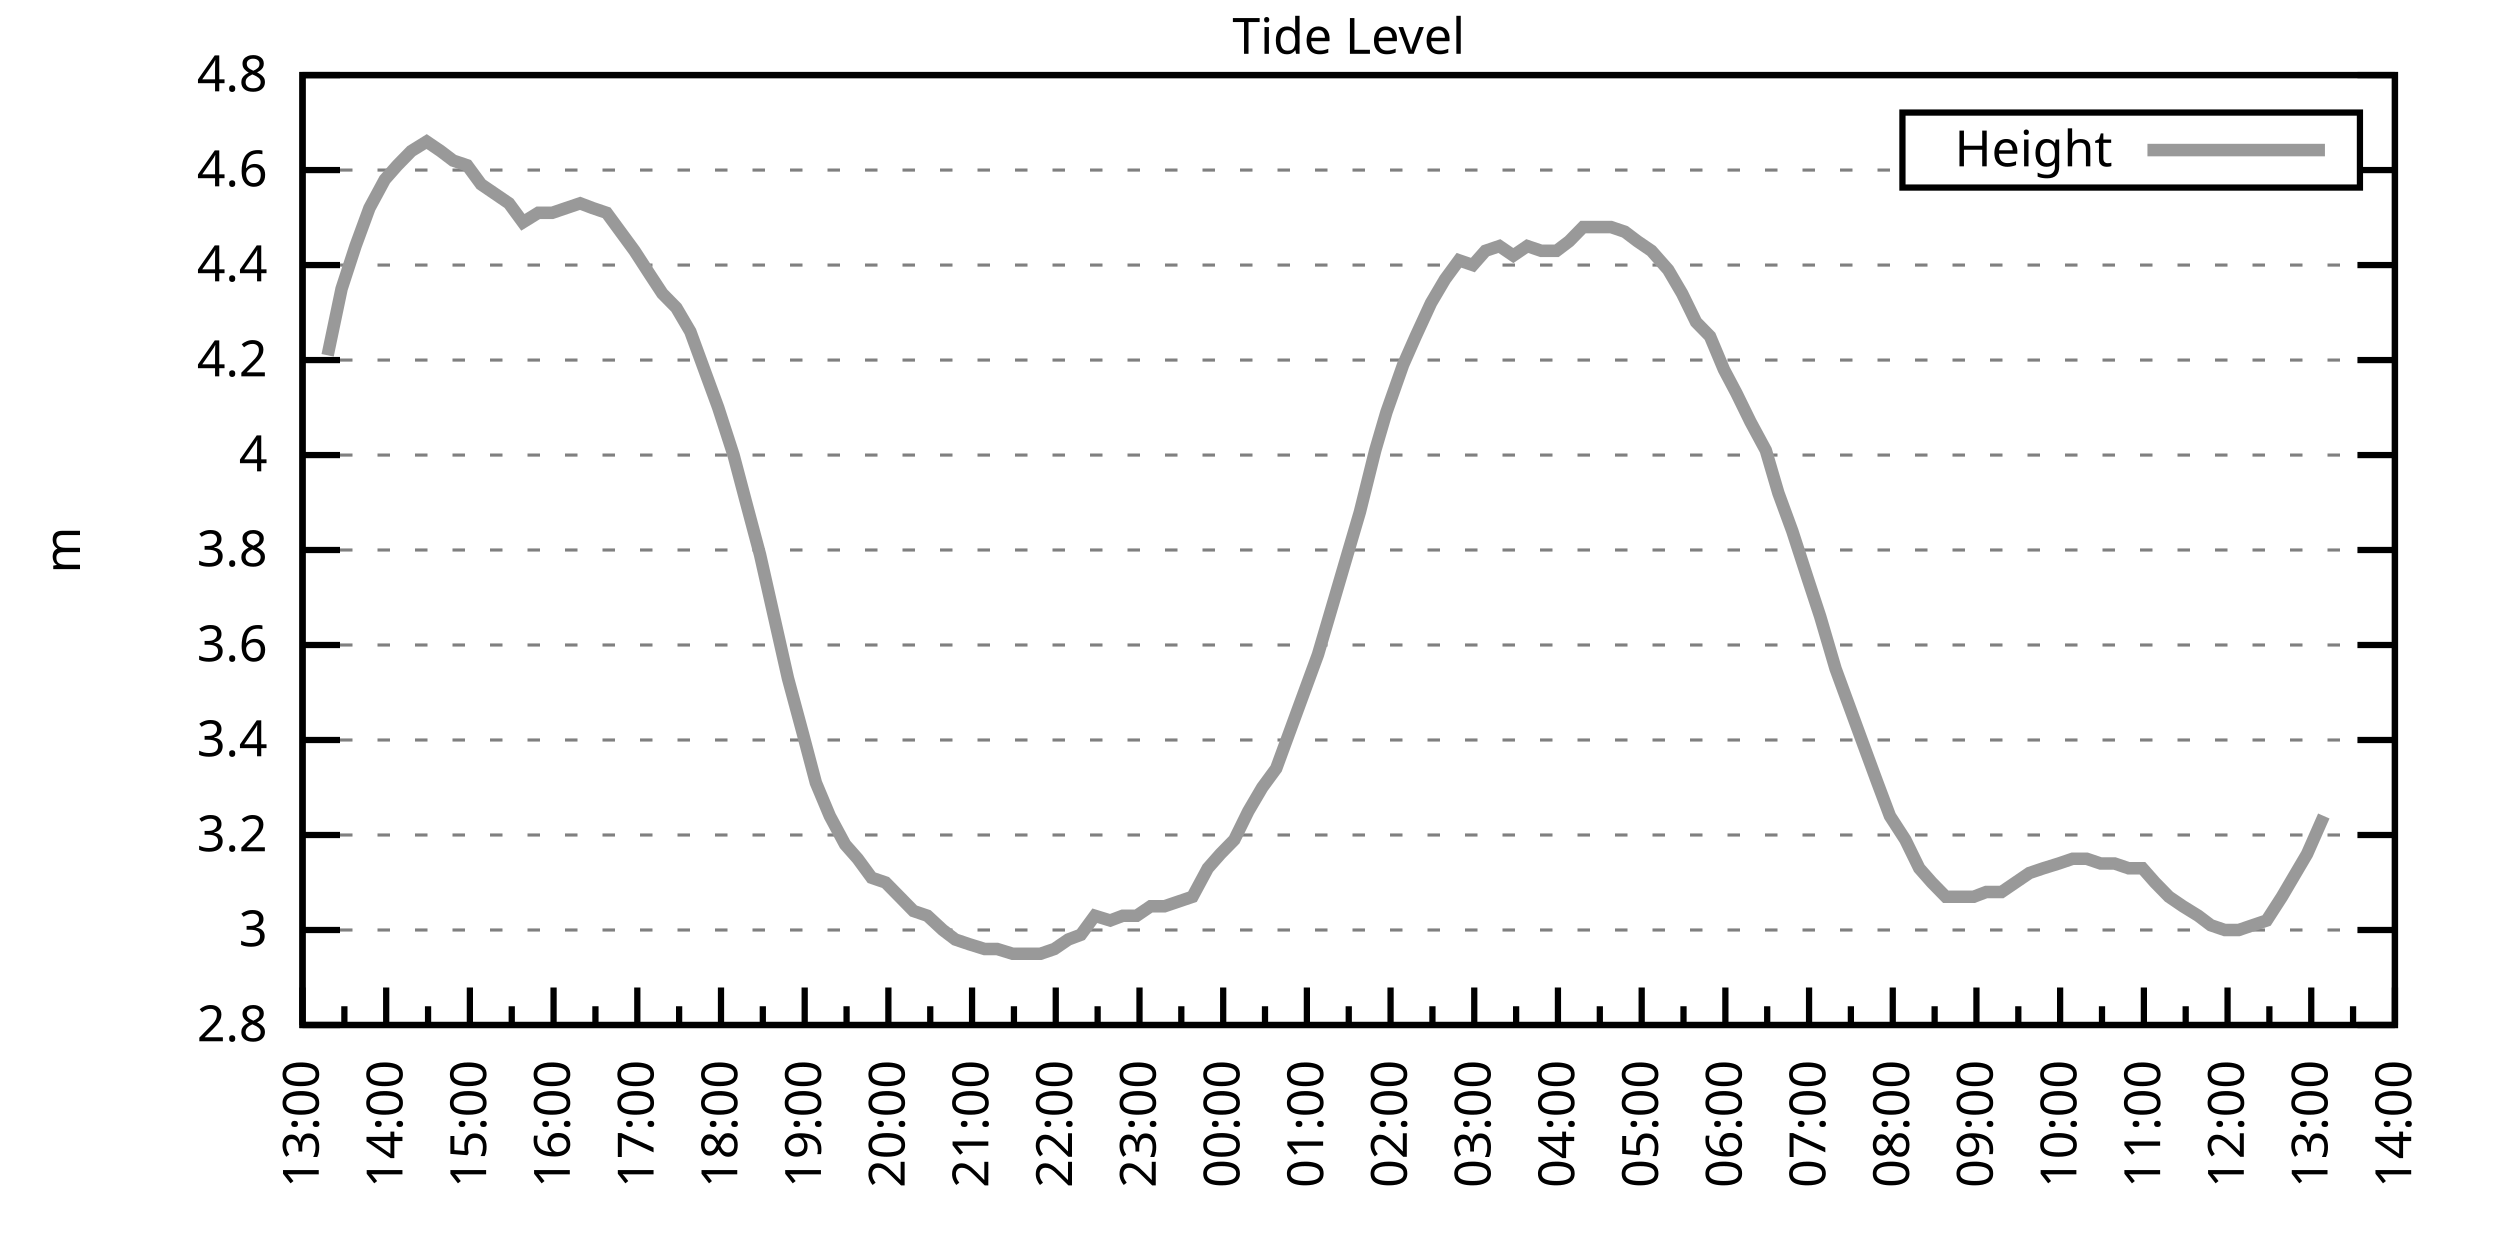
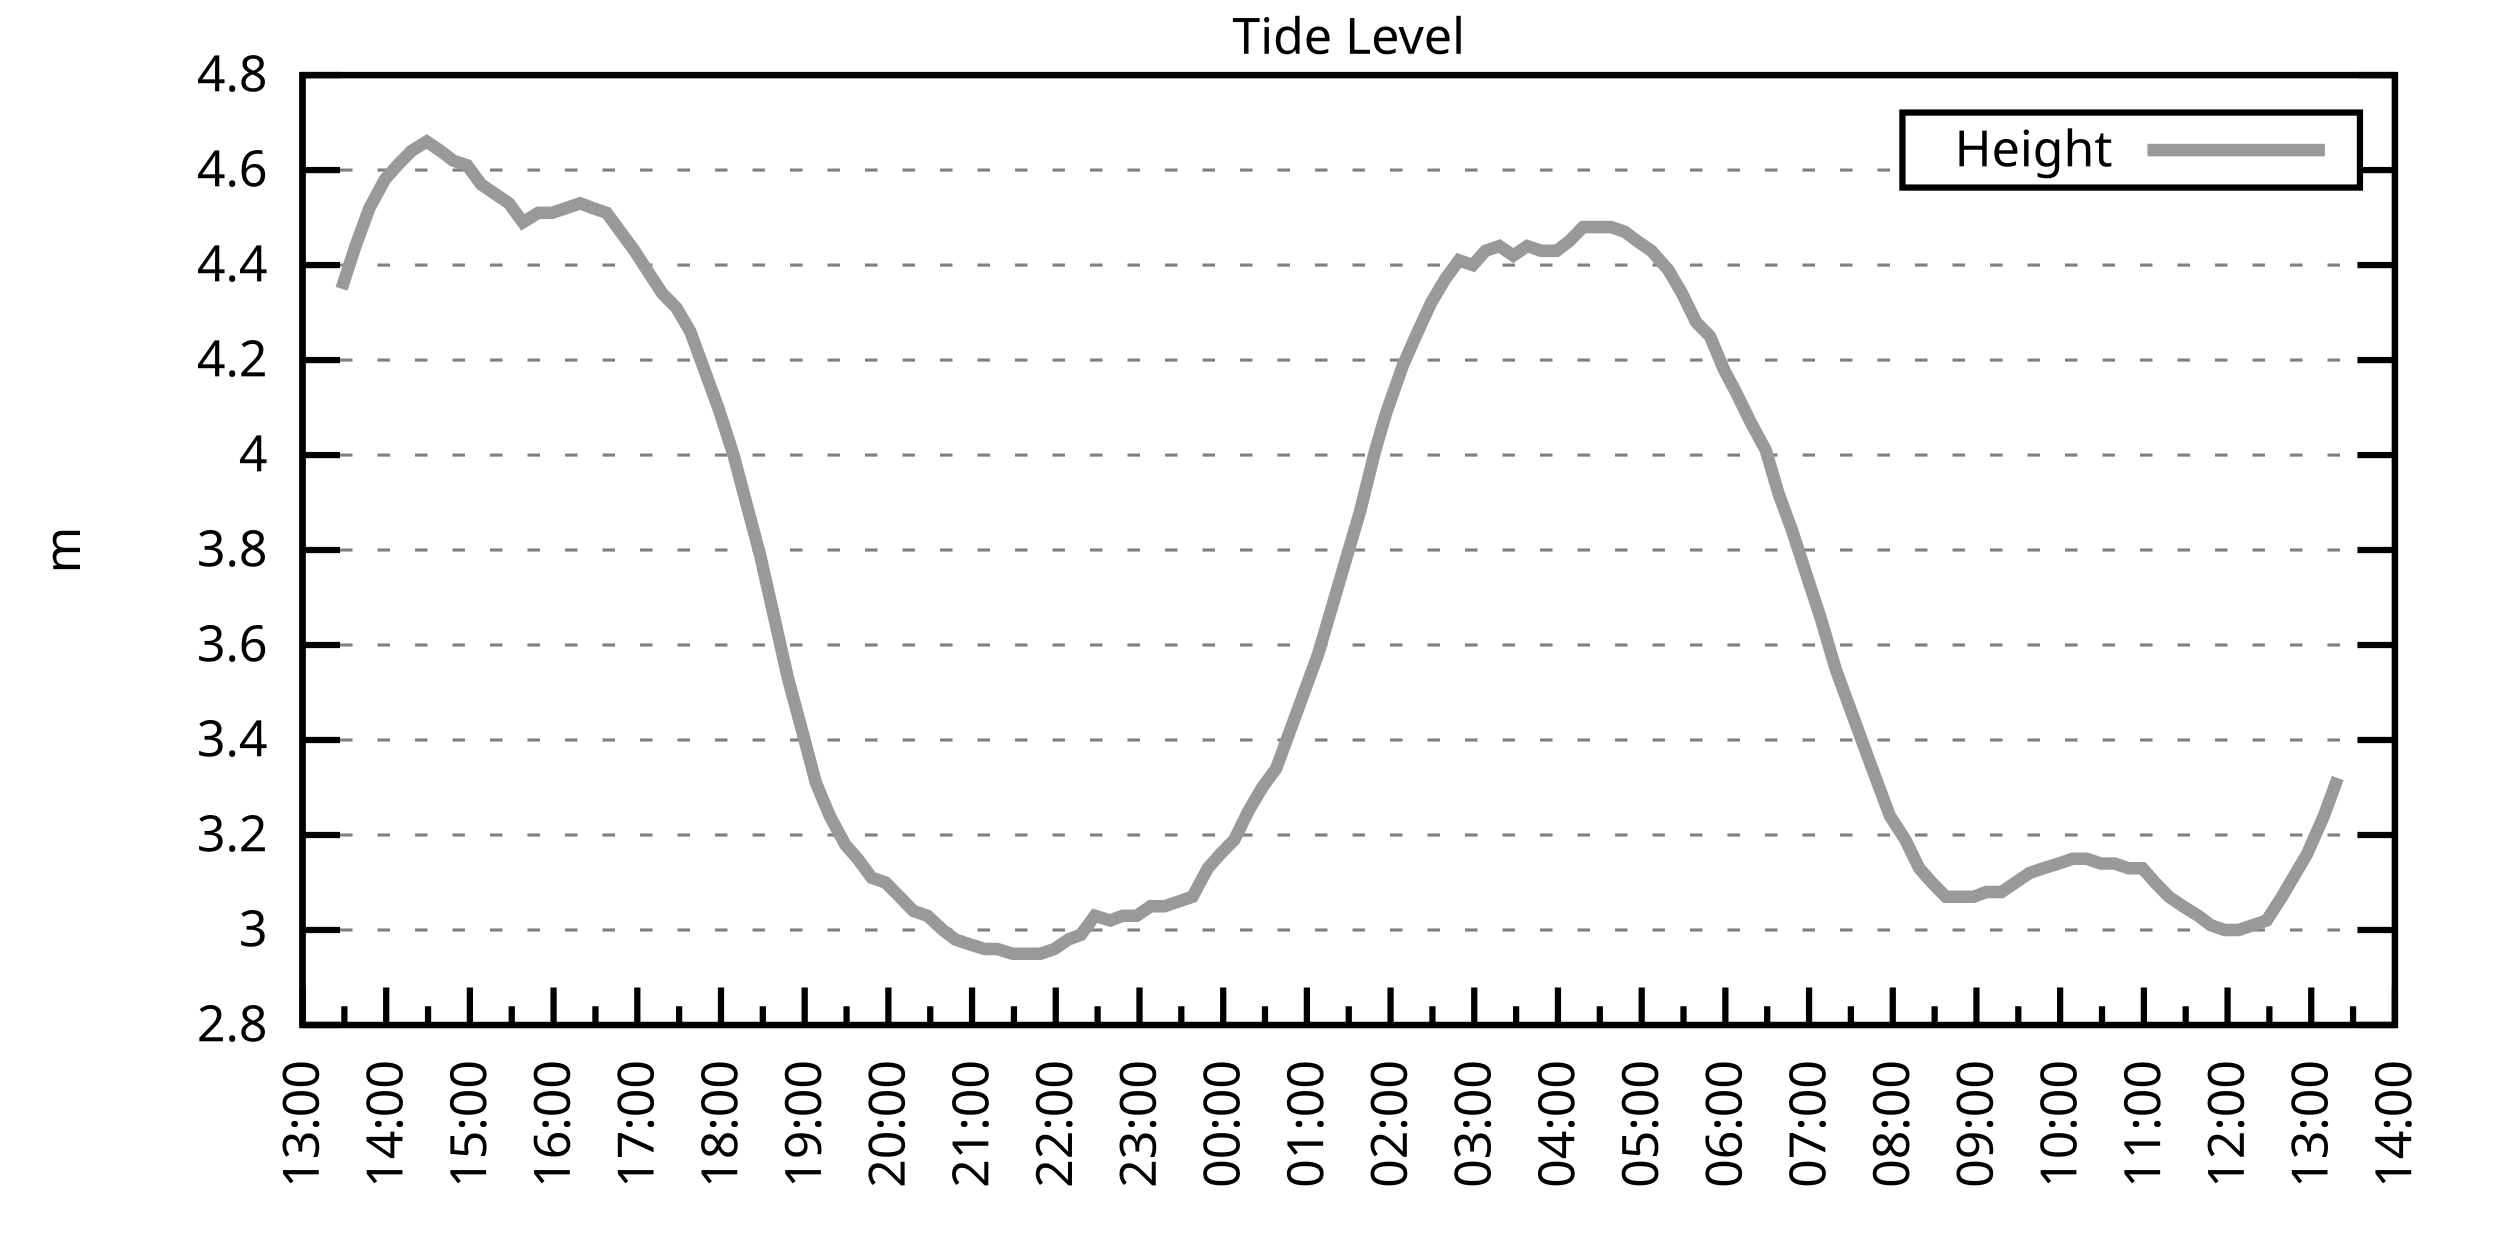
<svg xmlns="http://www.w3.org/2000/svg" xmlns:xlink="http://www.w3.org/1999/xlink" width="400" height="200" viewBox="0 0 400 200">
  <g id="gnuplot_canvas">
    <rect x="0" y="0" width="400" height="200" fill="none" />
    <defs>
      <circle id="gpDot" r="0.5" stroke-width="0.5" stroke="currentColor" />
      <path id="gpPt0" stroke-width="0.333" stroke="currentColor" d="M-1,0 h2 M0,-1 v2" />
      <path id="gpPt1" stroke-width="0.333" stroke="currentColor" d="M-1,-1 L1,1 M1,-1 L-1,1" />
      <path id="gpPt2" stroke-width="0.333" stroke="currentColor" d="M-1,0 L1,0 M0,-1 L0,1 M-1,-1 L1,1 M-1,1 L1,-1" />
      <rect id="gpPt3" stroke-width="0.333" stroke="currentColor" x="-1" y="-1" width="2" height="2" />
      <rect id="gpPt4" stroke-width="0.333" stroke="currentColor" fill="currentColor" x="-1" y="-1" width="2" height="2" />
      <circle id="gpPt5" stroke-width="0.333" stroke="currentColor" cx="0" cy="0" r="1" />
      <use xlink:href="#gpPt5" id="gpPt6" fill="currentColor" stroke="none" />
      <path id="gpPt7" stroke-width="0.333" stroke="currentColor" d="M0,-1.33 L-1.33,0.67 L1.33,0.67 z" />
      <use xlink:href="#gpPt7" id="gpPt8" fill="currentColor" stroke="none" />
      <use xlink:href="#gpPt7" id="gpPt9" stroke="currentColor" transform="rotate(180)" />
      <use xlink:href="#gpPt9" id="gpPt10" fill="currentColor" stroke="none" />
      <use xlink:href="#gpPt3" id="gpPt11" stroke="currentColor" transform="rotate(45)" />
      <use xlink:href="#gpPt11" id="gpPt12" fill="currentColor" stroke="none" />
      <path id="gpPt13" stroke-width="0.333" stroke="currentColor" d="M0,1.330 L1.265,0.411 L0.782,-1.067 L-0.782,-1.076 L-1.265,0.411 z" />
      <use xlink:href="#gpPt13" id="gpPt14" fill="currentColor" stroke="none" />
      <filter id="textbox" filterUnits="objectBoundingBox" x="0" y="0" height="1" width="1">
        <feFlood flood-color="white" flood-opacity="1" result="bgnd" />
        <feComposite in="SourceGraphic" in2="bgnd" operator="atop" />
      </filter>
      <filter id="greybox" filterUnits="objectBoundingBox" x="0" y="0" height="1" width="1">
        <feFlood flood-color="lightgrey" flood-opacity="1" result="grey" />
        <feComposite in="SourceGraphic" in2="grey" operator="atop" />
      </filter>
    </defs>
    <g fill="none" color="white" stroke="currentColor" stroke-width="1.00" stroke-linecap="butt" stroke-linejoin="miter">
</g>
    <g fill="none" color="black" stroke="currentColor" stroke-width="1.00" stroke-linecap="butt" stroke-linejoin="miter">
      <g stroke="none" shape-rendering="crispEdges">
        <polygon fill="rgb(255, 255, 255)" points="48.40,164.00 383.18,164.00 383.18,12.02 48.40,12.02 " />
      </g>
    </g>
    <g fill="none" color="black" stroke="currentColor" stroke-width="1.00" stroke-linecap="butt" stroke-linejoin="miter">
</g>
    <g fill="none" color="black" stroke="black" stroke-width="0.50" stroke-linecap="butt" stroke-linejoin="miter">
</g>
    <g fill="none" color="gray" stroke="currentColor" stroke-width="0.50" stroke-linecap="butt" stroke-linejoin="miter">
      <path stroke="gray" stroke-dasharray="2,4" class="gridline" d="M48.40,164.00 L383.19,164.00  " />
    </g>
    <g fill="none" color="gray" stroke="gray" stroke-width="1.00" stroke-linecap="butt" stroke-linejoin="miter">
</g>
    <g fill="none" color="black" stroke="currentColor" stroke-width="1.00" stroke-linecap="butt" stroke-linejoin="miter">
      <path stroke="black" d="M48.40,164.00 L54.40,164.00 M383.19,164.00 L377.19,164.00  " />
      <g transform="translate(42.80,166.60)" stroke="none" fill="black" font-family="Sans" font-size="8.00" text-anchor="end">
        <text>
          <tspan font-family="Sans"> 2.8</tspan>
        </text>
      </g>
    </g>
    <g fill="none" color="black" stroke="currentColor" stroke-width="1.00" stroke-linecap="butt" stroke-linejoin="miter">
</g>
    <g fill="none" color="black" stroke="black" stroke-width="0.50" stroke-linecap="butt" stroke-linejoin="miter">
</g>
    <g fill="none" color="gray" stroke="currentColor" stroke-width="0.50" stroke-linecap="butt" stroke-linejoin="miter">
      <path stroke="gray" stroke-dasharray="2,4" class="gridline" d="M48.40,148.80 L383.19,148.80  " />
    </g>
    <g fill="none" color="gray" stroke="gray" stroke-width="1.00" stroke-linecap="butt" stroke-linejoin="miter">
</g>
    <g fill="none" color="black" stroke="currentColor" stroke-width="1.00" stroke-linecap="butt" stroke-linejoin="miter">
      <path stroke="black" d="M48.40,148.80 L54.40,148.80 M383.19,148.80 L377.19,148.80  " />
      <g transform="translate(42.80,151.40)" stroke="none" fill="black" font-family="Sans" font-size="8.00" text-anchor="end">
        <text>
          <tspan font-family="Sans"> 3</tspan>
        </text>
      </g>
    </g>
    <g fill="none" color="black" stroke="currentColor" stroke-width="1.00" stroke-linecap="butt" stroke-linejoin="miter">
</g>
    <g fill="none" color="black" stroke="black" stroke-width="0.50" stroke-linecap="butt" stroke-linejoin="miter">
</g>
    <g fill="none" color="gray" stroke="currentColor" stroke-width="0.50" stroke-linecap="butt" stroke-linejoin="miter">
      <path stroke="gray" stroke-dasharray="2,4" class="gridline" d="M48.40,133.60 L383.19,133.60  " />
    </g>
    <g fill="none" color="gray" stroke="gray" stroke-width="1.00" stroke-linecap="butt" stroke-linejoin="miter">
</g>
    <g fill="none" color="black" stroke="currentColor" stroke-width="1.00" stroke-linecap="butt" stroke-linejoin="miter">
      <path stroke="black" d="M48.40,133.60 L54.40,133.60 M383.19,133.60 L377.19,133.60  " />
      <g transform="translate(42.80,136.20)" stroke="none" fill="black" font-family="Sans" font-size="8.00" text-anchor="end">
        <text>
          <tspan font-family="Sans"> 3.2</tspan>
        </text>
      </g>
    </g>
    <g fill="none" color="black" stroke="currentColor" stroke-width="1.00" stroke-linecap="butt" stroke-linejoin="miter">
</g>
    <g fill="none" color="black" stroke="black" stroke-width="0.50" stroke-linecap="butt" stroke-linejoin="miter">
</g>
    <g fill="none" color="gray" stroke="currentColor" stroke-width="0.50" stroke-linecap="butt" stroke-linejoin="miter">
      <path stroke="gray" stroke-dasharray="2,4" class="gridline" d="M48.40,118.40 L383.19,118.40  " />
    </g>
    <g fill="none" color="gray" stroke="gray" stroke-width="1.00" stroke-linecap="butt" stroke-linejoin="miter">
</g>
    <g fill="none" color="black" stroke="currentColor" stroke-width="1.00" stroke-linecap="butt" stroke-linejoin="miter">
      <path stroke="black" d="M48.40,118.40 L54.40,118.40 M383.19,118.40 L377.19,118.40  " />
      <g transform="translate(42.80,121.00)" stroke="none" fill="black" font-family="Sans" font-size="8.00" text-anchor="end">
        <text>
          <tspan font-family="Sans"> 3.4</tspan>
        </text>
      </g>
    </g>
    <g fill="none" color="black" stroke="currentColor" stroke-width="1.00" stroke-linecap="butt" stroke-linejoin="miter">
</g>
    <g fill="none" color="black" stroke="black" stroke-width="0.50" stroke-linecap="butt" stroke-linejoin="miter">
</g>
    <g fill="none" color="gray" stroke="currentColor" stroke-width="0.50" stroke-linecap="butt" stroke-linejoin="miter">
      <path stroke="gray" stroke-dasharray="2,4" class="gridline" d="M48.40,103.20 L383.19,103.20  " />
    </g>
    <g fill="none" color="gray" stroke="gray" stroke-width="1.00" stroke-linecap="butt" stroke-linejoin="miter">
</g>
    <g fill="none" color="black" stroke="currentColor" stroke-width="1.00" stroke-linecap="butt" stroke-linejoin="miter">
      <path stroke="black" d="M48.40,103.20 L54.40,103.20 M383.19,103.20 L377.19,103.20  " />
      <g transform="translate(42.80,105.80)" stroke="none" fill="black" font-family="Sans" font-size="8.00" text-anchor="end">
        <text>
          <tspan font-family="Sans"> 3.6</tspan>
        </text>
      </g>
    </g>
    <g fill="none" color="black" stroke="currentColor" stroke-width="1.00" stroke-linecap="butt" stroke-linejoin="miter">
</g>
    <g fill="none" color="black" stroke="black" stroke-width="0.50" stroke-linecap="butt" stroke-linejoin="miter">
</g>
    <g fill="none" color="gray" stroke="currentColor" stroke-width="0.50" stroke-linecap="butt" stroke-linejoin="miter">
      <path stroke="gray" stroke-dasharray="2,4" class="gridline" d="M48.40,88.00 L383.19,88.00  " />
    </g>
    <g fill="none" color="gray" stroke="gray" stroke-width="1.00" stroke-linecap="butt" stroke-linejoin="miter">
</g>
    <g fill="none" color="black" stroke="currentColor" stroke-width="1.00" stroke-linecap="butt" stroke-linejoin="miter">
      <path stroke="black" d="M48.40,88.00 L54.40,88.00 M383.19,88.00 L377.19,88.00  " />
      <g transform="translate(42.80,90.60)" stroke="none" fill="black" font-family="Sans" font-size="8.00" text-anchor="end">
        <text>
          <tspan font-family="Sans"> 3.8</tspan>
        </text>
      </g>
    </g>
    <g fill="none" color="black" stroke="currentColor" stroke-width="1.00" stroke-linecap="butt" stroke-linejoin="miter">
</g>
    <g fill="none" color="black" stroke="black" stroke-width="0.50" stroke-linecap="butt" stroke-linejoin="miter">
</g>
    <g fill="none" color="gray" stroke="currentColor" stroke-width="0.50" stroke-linecap="butt" stroke-linejoin="miter">
      <path stroke="gray" stroke-dasharray="2,4" class="gridline" d="M48.40,72.81 L383.19,72.81  " />
    </g>
    <g fill="none" color="gray" stroke="gray" stroke-width="1.00" stroke-linecap="butt" stroke-linejoin="miter">
</g>
    <g fill="none" color="black" stroke="currentColor" stroke-width="1.00" stroke-linecap="butt" stroke-linejoin="miter">
      <path stroke="black" d="M48.40,72.81 L54.40,72.81 M383.19,72.81 L377.19,72.81  " />
      <g transform="translate(42.80,75.41)" stroke="none" fill="black" font-family="Sans" font-size="8.00" text-anchor="end">
        <text>
          <tspan font-family="Sans"> 4</tspan>
        </text>
      </g>
    </g>
    <g fill="none" color="black" stroke="currentColor" stroke-width="1.00" stroke-linecap="butt" stroke-linejoin="miter">
</g>
    <g fill="none" color="black" stroke="black" stroke-width="0.50" stroke-linecap="butt" stroke-linejoin="miter">
</g>
    <g fill="none" color="gray" stroke="currentColor" stroke-width="0.50" stroke-linecap="butt" stroke-linejoin="miter">
      <path stroke="gray" stroke-dasharray="2,4" class="gridline" d="M48.40,57.61 L383.19,57.61  " />
    </g>
    <g fill="none" color="gray" stroke="gray" stroke-width="1.00" stroke-linecap="butt" stroke-linejoin="miter">
</g>
    <g fill="none" color="black" stroke="currentColor" stroke-width="1.00" stroke-linecap="butt" stroke-linejoin="miter">
      <path stroke="black" d="M48.40,57.61 L54.40,57.61 M383.19,57.61 L377.19,57.61  " />
      <g transform="translate(42.80,60.21)" stroke="none" fill="black" font-family="Sans" font-size="8.00" text-anchor="end">
        <text>
          <tspan font-family="Sans"> 4.2</tspan>
        </text>
      </g>
    </g>
    <g fill="none" color="black" stroke="currentColor" stroke-width="1.00" stroke-linecap="butt" stroke-linejoin="miter">
</g>
    <g fill="none" color="black" stroke="black" stroke-width="0.50" stroke-linecap="butt" stroke-linejoin="miter">
</g>
    <g fill="none" color="gray" stroke="currentColor" stroke-width="0.50" stroke-linecap="butt" stroke-linejoin="miter">
      <path stroke="gray" stroke-dasharray="2,4" class="gridline" d="M48.40,42.41 L383.19,42.41  " />
    </g>
    <g fill="none" color="gray" stroke="gray" stroke-width="1.00" stroke-linecap="butt" stroke-linejoin="miter">
</g>
    <g fill="none" color="black" stroke="currentColor" stroke-width="1.00" stroke-linecap="butt" stroke-linejoin="miter">
      <path stroke="black" d="M48.40,42.41 L54.40,42.41 M383.19,42.41 L377.19,42.41  " />
      <g transform="translate(42.80,45.01)" stroke="none" fill="black" font-family="Sans" font-size="8.00" text-anchor="end">
        <text>
          <tspan font-family="Sans"> 4.4</tspan>
        </text>
      </g>
    </g>
    <g fill="none" color="black" stroke="currentColor" stroke-width="1.00" stroke-linecap="butt" stroke-linejoin="miter">
</g>
    <g fill="none" color="black" stroke="black" stroke-width="0.50" stroke-linecap="butt" stroke-linejoin="miter">
</g>
    <g fill="none" color="gray" stroke="currentColor" stroke-width="0.50" stroke-linecap="butt" stroke-linejoin="miter">
      <path stroke="gray" stroke-dasharray="2,4" class="gridline" d="M48.40,27.21 L304.39,27.21 M377.59,27.21 L383.19,27.21  " />
    </g>
    <g fill="none" color="gray" stroke="gray" stroke-width="1.00" stroke-linecap="butt" stroke-linejoin="miter">
</g>
    <g fill="none" color="black" stroke="currentColor" stroke-width="1.00" stroke-linecap="butt" stroke-linejoin="miter">
      <path stroke="black" d="M48.40,27.21 L54.40,27.21 M383.19,27.21 L377.19,27.21  " />
      <g transform="translate(42.80,29.81)" stroke="none" fill="black" font-family="Sans" font-size="8.00" text-anchor="end">
        <text>
          <tspan font-family="Sans"> 4.6</tspan>
        </text>
      </g>
    </g>
    <g fill="none" color="black" stroke="currentColor" stroke-width="1.00" stroke-linecap="butt" stroke-linejoin="miter">
</g>
    <g fill="none" color="black" stroke="black" stroke-width="0.50" stroke-linecap="butt" stroke-linejoin="miter">
</g>
    <g fill="none" color="gray" stroke="currentColor" stroke-width="0.50" stroke-linecap="butt" stroke-linejoin="miter">
      <path stroke="gray" stroke-dasharray="2,4" class="gridline" d="M48.40,12.01 L383.19,12.01  " />
    </g>
    <g fill="none" color="gray" stroke="gray" stroke-width="1.00" stroke-linecap="butt" stroke-linejoin="miter">
</g>
    <g fill="none" color="black" stroke="currentColor" stroke-width="1.00" stroke-linecap="butt" stroke-linejoin="miter">
      <path stroke="black" d="M48.40,12.01 L54.40,12.01 M383.19,12.01 L377.19,12.01  " />
      <g transform="translate(42.80,14.61)" stroke="none" fill="black" font-family="Sans" font-size="8.00" text-anchor="end">
        <text>
          <tspan font-family="Sans"> 4.8</tspan>
        </text>
      </g>
    </g>
    <g fill="none" color="black" stroke="currentColor" stroke-width="1.00" stroke-linecap="butt" stroke-linejoin="miter">
      <path stroke="black" d="M48.40,164.00 L48.40,158.00  " />
      <g transform="translate(51.00,169.60) rotate(270)" stroke="none" fill="black" font-family="Sans" font-size="8.00" text-anchor="end">
        <text>
          <tspan font-family="Sans">13:00</tspan>
        </text>
      </g>
    </g>
    <g fill="none" color="black" stroke="currentColor" stroke-width="1.00" stroke-linecap="butt" stroke-linejoin="miter">
      <path stroke="black" d="M55.10,164.00 L55.10,161.00 M61.79,164.00 L61.79,158.00  " />
      <g transform="translate(64.39,169.60) rotate(270)" stroke="none" fill="black" font-family="Sans" font-size="8.00" text-anchor="end">
        <text>
          <tspan font-family="Sans">14:00</tspan>
        </text>
      </g>
    </g>
    <g fill="none" color="black" stroke="currentColor" stroke-width="1.00" stroke-linecap="butt" stroke-linejoin="miter">
      <path stroke="black" d="M68.49,164.00 L68.49,161.00 M75.18,164.00 L75.18,158.00  " />
      <g transform="translate(77.78,169.60) rotate(270)" stroke="none" fill="black" font-family="Sans" font-size="8.00" text-anchor="end">
        <text>
          <tspan font-family="Sans">15:00</tspan>
        </text>
      </g>
    </g>
    <g fill="none" color="black" stroke="currentColor" stroke-width="1.00" stroke-linecap="butt" stroke-linejoin="miter">
      <path stroke="black" d="M81.88,164.00 L81.88,161.00 M88.57,164.00 L88.57,158.00  " />
      <g transform="translate(91.17,169.60) rotate(270)" stroke="none" fill="black" font-family="Sans" font-size="8.00" text-anchor="end">
        <text>
          <tspan font-family="Sans">16:00</tspan>
        </text>
      </g>
    </g>
    <g fill="none" color="black" stroke="currentColor" stroke-width="1.00" stroke-linecap="butt" stroke-linejoin="miter">
      <path stroke="black" d="M95.27,164.00 L95.27,161.00 M101.97,164.00 L101.97,158.00  " />
      <g transform="translate(104.57,169.60) rotate(270)" stroke="none" fill="black" font-family="Sans" font-size="8.00" text-anchor="end">
        <text>
          <tspan font-family="Sans">17:00</tspan>
        </text>
      </g>
    </g>
    <g fill="none" color="black" stroke="currentColor" stroke-width="1.00" stroke-linecap="butt" stroke-linejoin="miter">
      <path stroke="black" d="M108.66,164.00 L108.66,161.00 M115.36,164.00 L115.36,158.00  " />
      <g transform="translate(117.96,169.60) rotate(270)" stroke="none" fill="black" font-family="Sans" font-size="8.00" text-anchor="end">
        <text>
          <tspan font-family="Sans">18:00</tspan>
        </text>
      </g>
    </g>
    <g fill="none" color="black" stroke="currentColor" stroke-width="1.00" stroke-linecap="butt" stroke-linejoin="miter">
      <path stroke="black" d="M122.05,164.00 L122.05,161.00 M128.75,164.00 L128.75,158.00  " />
      <g transform="translate(131.35,169.60) rotate(270)" stroke="none" fill="black" font-family="Sans" font-size="8.00" text-anchor="end">
        <text>
          <tspan font-family="Sans">19:00</tspan>
        </text>
      </g>
    </g>
    <g fill="none" color="black" stroke="currentColor" stroke-width="1.00" stroke-linecap="butt" stroke-linejoin="miter">
      <path stroke="black" d="M135.45,164.00 L135.45,161.00 M142.14,164.00 L142.14,158.00  " />
      <g transform="translate(144.74,169.60) rotate(270)" stroke="none" fill="black" font-family="Sans" font-size="8.00" text-anchor="end">
        <text>
          <tspan font-family="Sans">20:00</tspan>
        </text>
      </g>
    </g>
    <g fill="none" color="black" stroke="currentColor" stroke-width="1.00" stroke-linecap="butt" stroke-linejoin="miter">
      <path stroke="black" d="M148.84,164.00 L148.84,161.00 M155.53,164.00 L155.53,158.00  " />
      <g transform="translate(158.13,169.60) rotate(270)" stroke="none" fill="black" font-family="Sans" font-size="8.00" text-anchor="end">
        <text>
          <tspan font-family="Sans">21:00</tspan>
        </text>
      </g>
    </g>
    <g fill="none" color="black" stroke="currentColor" stroke-width="1.00" stroke-linecap="butt" stroke-linejoin="miter">
      <path stroke="black" d="M162.23,164.00 L162.23,161.00 M168.92,164.00 L168.92,158.00  " />
      <g transform="translate(171.52,169.60) rotate(270)" stroke="none" fill="black" font-family="Sans" font-size="8.00" text-anchor="end">
        <text>
          <tspan font-family="Sans">22:00</tspan>
        </text>
      </g>
    </g>
    <g fill="none" color="black" stroke="currentColor" stroke-width="1.00" stroke-linecap="butt" stroke-linejoin="miter">
      <path stroke="black" d="M175.62,164.00 L175.62,161.00 M182.32,164.00 L182.32,158.00  " />
      <g transform="translate(184.92,169.60) rotate(270)" stroke="none" fill="black" font-family="Sans" font-size="8.00" text-anchor="end">
        <text>
          <tspan font-family="Sans">23:00</tspan>
        </text>
      </g>
    </g>
    <g fill="none" color="black" stroke="currentColor" stroke-width="1.00" stroke-linecap="butt" stroke-linejoin="miter">
      <path stroke="black" d="M189.01,164.00 L189.01,161.00 M195.71,164.00 L195.71,158.00  " />
      <g transform="translate(198.31,169.60) rotate(270)" stroke="none" fill="black" font-family="Sans" font-size="8.00" text-anchor="end">
        <text>
          <tspan font-family="Sans">00:00</tspan>
        </text>
      </g>
    </g>
    <g fill="none" color="black" stroke="currentColor" stroke-width="1.00" stroke-linecap="butt" stroke-linejoin="miter">
      <path stroke="black" d="M202.40,164.00 L202.40,161.00 M209.10,164.00 L209.10,158.00  " />
      <g transform="translate(211.70,169.60) rotate(270)" stroke="none" fill="black" font-family="Sans" font-size="8.00" text-anchor="end">
        <text>
          <tspan font-family="Sans">01:00</tspan>
        </text>
      </g>
    </g>
    <g fill="none" color="black" stroke="currentColor" stroke-width="1.00" stroke-linecap="butt" stroke-linejoin="miter">
      <path stroke="black" d="M215.80,164.00 L215.80,161.00 M222.49,164.00 L222.49,158.00  " />
      <g transform="translate(225.09,169.60) rotate(270)" stroke="none" fill="black" font-family="Sans" font-size="8.00" text-anchor="end">
        <text>
          <tspan font-family="Sans">02:00</tspan>
        </text>
      </g>
    </g>
    <g fill="none" color="black" stroke="currentColor" stroke-width="1.00" stroke-linecap="butt" stroke-linejoin="miter">
      <path stroke="black" d="M229.19,164.00 L229.19,161.00 M235.88,164.00 L235.88,158.00  " />
      <g transform="translate(238.48,169.60) rotate(270)" stroke="none" fill="black" font-family="Sans" font-size="8.00" text-anchor="end">
        <text>
          <tspan font-family="Sans">03:00</tspan>
        </text>
      </g>
    </g>
    <g fill="none" color="black" stroke="currentColor" stroke-width="1.00" stroke-linecap="butt" stroke-linejoin="miter">
      <path stroke="black" d="M242.58,164.00 L242.58,161.00 M249.27,164.00 L249.27,158.00  " />
      <g transform="translate(251.87,169.60) rotate(270)" stroke="none" fill="black" font-family="Sans" font-size="8.00" text-anchor="end">
        <text>
          <tspan font-family="Sans">04:00</tspan>
        </text>
      </g>
    </g>
    <g fill="none" color="black" stroke="currentColor" stroke-width="1.00" stroke-linecap="butt" stroke-linejoin="miter">
      <path stroke="black" d="M255.97,164.00 L255.97,161.00 M262.67,164.00 L262.67,158.00  " />
      <g transform="translate(265.27,169.60) rotate(270)" stroke="none" fill="black" font-family="Sans" font-size="8.00" text-anchor="end">
        <text>
          <tspan font-family="Sans">05:00</tspan>
        </text>
      </g>
    </g>
    <g fill="none" color="black" stroke="currentColor" stroke-width="1.00" stroke-linecap="butt" stroke-linejoin="miter">
      <path stroke="black" d="M269.36,164.00 L269.36,161.00 M276.06,164.00 L276.06,158.00  " />
      <g transform="translate(278.66,169.60) rotate(270)" stroke="none" fill="black" font-family="Sans" font-size="8.00" text-anchor="end">
        <text>
          <tspan font-family="Sans">06:00</tspan>
        </text>
      </g>
    </g>
    <g fill="none" color="black" stroke="currentColor" stroke-width="1.00" stroke-linecap="butt" stroke-linejoin="miter">
      <path stroke="black" d="M282.75,164.00 L282.75,161.00 M289.45,164.00 L289.45,158.00  " />
      <g transform="translate(292.05,169.60) rotate(270)" stroke="none" fill="black" font-family="Sans" font-size="8.00" text-anchor="end">
        <text>
          <tspan font-family="Sans">07:00</tspan>
        </text>
      </g>
    </g>
    <g fill="none" color="black" stroke="currentColor" stroke-width="1.00" stroke-linecap="butt" stroke-linejoin="miter">
      <path stroke="black" d="M296.14,164.00 L296.14,161.00 M302.84,164.00 L302.84,158.00  " />
      <g transform="translate(305.44,169.60) rotate(270)" stroke="none" fill="black" font-family="Sans" font-size="8.00" text-anchor="end">
        <text>
          <tspan font-family="Sans">08:00</tspan>
        </text>
      </g>
    </g>
    <g fill="none" color="black" stroke="currentColor" stroke-width="1.00" stroke-linecap="butt" stroke-linejoin="miter">
      <path stroke="black" d="M309.54,164.00 L309.54,161.00 M316.23,164.00 L316.23,158.00  " />
      <g transform="translate(318.83,169.60) rotate(270)" stroke="none" fill="black" font-family="Sans" font-size="8.00" text-anchor="end">
        <text>
          <tspan font-family="Sans">09:00</tspan>
        </text>
      </g>
    </g>
    <g fill="none" color="black" stroke="currentColor" stroke-width="1.00" stroke-linecap="butt" stroke-linejoin="miter">
      <path stroke="black" d="M322.93,164.00 L322.93,161.00 M329.62,164.00 L329.62,158.00  " />
      <g transform="translate(332.22,169.60) rotate(270)" stroke="none" fill="black" font-family="Sans" font-size="8.00" text-anchor="end">
        <text>
          <tspan font-family="Sans">10:00</tspan>
        </text>
      </g>
    </g>
    <g fill="none" color="black" stroke="currentColor" stroke-width="1.00" stroke-linecap="butt" stroke-linejoin="miter">
      <path stroke="black" d="M336.32,164.00 L336.32,161.00 M343.02,164.00 L343.02,158.00  " />
      <g transform="translate(345.62,169.60) rotate(270)" stroke="none" fill="black" font-family="Sans" font-size="8.00" text-anchor="end">
        <text>
          <tspan font-family="Sans">11:00</tspan>
        </text>
      </g>
    </g>
    <g fill="none" color="black" stroke="currentColor" stroke-width="1.00" stroke-linecap="butt" stroke-linejoin="miter">
      <path stroke="black" d="M349.71,164.00 L349.71,161.00 M356.41,164.00 L356.41,158.00  " />
      <g transform="translate(359.01,169.60) rotate(270)" stroke="none" fill="black" font-family="Sans" font-size="8.00" text-anchor="end">
        <text>
          <tspan font-family="Sans">12:00</tspan>
        </text>
      </g>
    </g>
    <g fill="none" color="black" stroke="currentColor" stroke-width="1.00" stroke-linecap="butt" stroke-linejoin="miter">
      <path stroke="black" d="M363.10,164.00 L363.10,161.00 M369.80,164.00 L369.80,158.00  " />
      <g transform="translate(372.40,169.60) rotate(270)" stroke="none" fill="black" font-family="Sans" font-size="8.00" text-anchor="end">
        <text>
          <tspan font-family="Sans">13:00</tspan>
        </text>
      </g>
    </g>
    <g fill="none" color="black" stroke="currentColor" stroke-width="1.00" stroke-linecap="butt" stroke-linejoin="miter">
      <path stroke="black" d="M376.49,164.00 L376.49,161.00 M383.19,164.00 L383.19,158.00  " />
      <g transform="translate(385.79,169.60) rotate(270)" stroke="none" fill="black" font-family="Sans" font-size="8.00" text-anchor="end">
        <text>
          <tspan font-family="Sans">14:00</tspan>
        </text>
      </g>
    </g>
    <g fill="none" color="black" stroke="currentColor" stroke-width="1.00" stroke-linecap="butt" stroke-linejoin="miter">
</g>
    <g fill="none" color="black" stroke="currentColor" stroke-width="1.00" stroke-linecap="butt" stroke-linejoin="miter">
      <path stroke="black" d="M48.40,12.01 L48.40,164.00 L383.19,164.00 L383.19,12.01 L48.40,12.01 Z  " />
    </g>
    <g fill="none" color="black" stroke="currentColor" stroke-width="1.00" stroke-linecap="butt" stroke-linejoin="miter">
      <g transform="translate(12.80,88.01) rotate(270)" stroke="none" fill="black" font-family="Sans" font-size="8.00" text-anchor="middle">
        <text>
          <tspan font-family="Sans">m</tspan>
        </text>
      </g>
    </g>
    <g fill="none" color="black" stroke="currentColor" stroke-width="1.00" stroke-linecap="butt" stroke-linejoin="miter">
</g>
    <g fill="none" color="black" stroke="currentColor" stroke-width="1.00" stroke-linecap="butt" stroke-linejoin="miter">
      <path stroke="black" d="M304.39,30.01 L304.39,18.01 L377.59,18.01 L377.59,30.01 L304.39,30.01 Z  " />
    </g>
    <g id="Tide_level_plot_1">
      <g fill="none" color="white" stroke="black" stroke-width="2.00" stroke-linecap="butt" stroke-linejoin="miter">
</g>
      <g fill="none" color="black" stroke="currentColor" stroke-width="2.00" stroke-linecap="butt" stroke-linejoin="miter">
        <g transform="translate(337.99,26.61)" stroke="none" fill="black" font-family="Sans" font-size="8.00" text-anchor="end">
          <text>
            <tspan font-family="Sans">Height</tspan>
          </text>
        </g>
      </g>
      <g fill="none" color="black" stroke="currentColor" stroke-width="2.00" stroke-linecap="butt" stroke-linejoin="miter">
-         <path stroke="rgb(153, 153, 153)" d="M343.59,24.01 L371.99,24.01 M52.42,56.85 L54.65,46.21 L56.88,39.37 L59.11,33.29 L61.57,28.73 L63.58,26.45   L65.81,24.17 L68.26,22.65 L70.50,24.17 L72.50,25.69 L74.74,26.45 L76.97,29.49 L79.20,31.01 L81.43,32.53   L83.66,35.57 L86.12,34.05 L88.35,34.05 L90.58,33.29 L92.82,32.53 L94.82,33.29 L97.06,34.05 L99.29,37.09   L101.52,40.13 L103.98,43.93 L105.98,46.97 L108.22,49.25 L110.45,53.05 L112.68,59.13 L114.91,65.21 L117.37,72.81   L119.38,80.41 L121.61,88.76 L123.84,98.64 L126.07,108.52 L128.53,117.64 L130.54,125.24 L132.77,130.56 L135.22,135.12   L137.23,137.40 L139.46,140.44 L141.69,141.20 L143.93,143.48 L146.16,145.76 L148.39,146.52 L150.85,148.80 L152.85,150.32   L155.09,151.08 L157.54,151.84 L159.55,151.84 L162.01,152.60 L164.24,152.60 L166.47,152.60 L168.70,151.84 L170.93,150.32   L172.94,149.56 L175.17,146.52 L177.63,147.28 L179.64,146.52 L181.87,146.52 L184.10,145.00 L186.33,145.00 L188.57,144.24   L190.80,143.48 L193.25,138.92 L195.26,136.64 L197.49,134.36 L199.73,129.80 L201.96,126.00 L204.19,122.96 L206.42,116.88   L208.65,110.80 L210.88,104.72 L213.34,96.36 L215.57,88.76 L217.58,81.93 L220.04,72.05 L221.82,65.97 L224.50,58.37   L226.51,53.81 L228.96,48.49 L231.20,44.69 L233.43,41.65 L235.66,42.41 L237.67,40.13 L239.90,39.37 L242.13,40.89   L244.36,39.37 L246.60,40.13 L249.05,40.13 L251.06,38.61 L253.29,36.33 L255.75,36.33 L257.76,36.33 L259.99,37.09   L262.00,38.61 L264.23,40.13 L266.91,43.17 L269.14,46.97 L271.37,51.53 L273.60,53.81 L275.83,59.13 L277.84,62.93   L280.07,67.49 L282.53,72.05 L284.54,78.89 L286.77,84.97 L289.23,92.56 L291.23,98.64 L293.69,107.00 L298.15,119.16   L300.39,125.24 L302.39,130.56 L304.85,134.36 L307.08,138.92 L309.09,141.20 L311.32,143.48 L313.55,143.48 L315.79,143.48   L317.79,142.72 L320.25,142.72 L322.48,141.20 L324.71,139.68 L326.95,138.92 L329.40,138.16 L331.63,137.40 L333.86,137.40   L336.10,138.16 L338.33,138.16 L340.56,138.92 L342.79,138.92 L344.80,141.20 L347.03,143.48 L349.26,145.00 L351.72,146.52   L353.73,148.04 L355.96,148.80 L358.19,148.80 L360.42,148.04 L362.66,147.28 L365.11,143.48 L367.34,139.68 L369.13,136.64   L371.81,130.56  " />
+         <path stroke="rgb(153, 153, 153)" d="M343.59,24.01 L371.99,24.01 M54.65,46.21 L56.88,39.37 L59.11,33.29 L61.57,28.73 L63.58,26.45 L65.81,24.17   L68.26,22.65 L70.50,24.17 L72.50,25.69 L74.74,26.45 L76.97,29.49 L79.20,31.01 L81.43,32.53 L83.66,35.57   L86.12,34.05 L88.35,34.05 L90.58,33.29 L92.82,32.53 L94.82,33.29 L97.06,34.05 L99.29,37.09 L101.52,40.13   L103.98,43.93 L105.98,46.97 L108.22,49.25 L110.45,53.05 L112.68,59.13 L114.91,65.21 L117.37,72.81 L119.38,80.41   L121.61,88.76 L123.84,98.64 L126.07,108.52 L128.53,117.64 L130.54,125.24 L132.77,130.56 L135.22,135.12 L137.23,137.40   L139.46,140.44 L141.69,141.20 L143.93,143.48 L146.16,145.76 L148.39,146.52 L150.85,148.80 L152.85,150.32 L155.09,151.08   L157.54,151.84 L159.55,151.84 L162.01,152.60 L164.24,152.60 L166.47,152.60 L168.70,151.84 L170.93,150.32 L172.94,149.56   L175.17,146.52 L177.63,147.28 L179.64,146.52 L181.87,146.52 L184.10,145.00 L186.33,145.00 L188.57,144.24 L190.80,143.48   L193.25,138.92 L195.26,136.64 L197.49,134.36 L199.73,129.80 L201.96,126.00 L204.19,122.96 L206.42,116.88 L208.65,110.80   L210.88,104.72 L213.34,96.36 L215.57,88.76 L217.58,81.93 L220.04,72.05 L221.82,65.97 L224.50,58.37 L226.51,53.81   L228.96,48.49 L231.20,44.69 L233.43,41.65 L235.66,42.41 L237.67,40.13 L239.90,39.37 L242.13,40.89 L244.36,39.37   L246.60,40.13 L249.05,40.13 L251.06,38.61 L253.29,36.33 L255.75,36.33 L257.76,36.33 L259.99,37.09 L262.00,38.61   L264.23,40.13 L266.91,43.17 L269.14,46.97 L271.37,51.53 L273.60,53.81 L275.83,59.13 L277.84,62.93 L280.07,67.49   L282.53,72.05 L284.54,78.89 L286.77,84.97 L289.23,92.56 L291.23,98.64 L293.69,107.00 L298.15,119.16 L300.39,125.24   L302.39,130.56 L304.85,134.36 L307.08,138.92 L309.09,141.20 L311.32,143.48 L313.55,143.48 L315.79,143.48 L317.79,142.72   L320.25,142.72 L322.48,141.20 L324.71,139.68 L326.95,138.92 L329.40,138.16 L331.63,137.40 L333.86,137.40 L336.10,138.16   L338.33,138.16 L340.56,138.92 L342.79,138.92 L344.80,141.20 L347.03,143.48 L349.26,145.00 L351.72,146.52 L353.73,148.04   L355.96,148.80 L358.19,148.80 L360.42,148.04 L362.66,147.28 L365.11,143.48 L367.34,139.68 L369.13,136.64 L371.81,130.56   L374.04,124.48  " />
      </g>
    </g>
    <g fill="none" color="black" stroke="currentColor" stroke-width="2.00" stroke-linecap="butt" stroke-linejoin="miter">
</g>
    <g fill="none" color="black" stroke="black" stroke-width="1.00" stroke-linecap="butt" stroke-linejoin="miter">
</g>
    <g fill="none" color="black" stroke="currentColor" stroke-width="1.00" stroke-linecap="butt" stroke-linejoin="miter">
      <path stroke="black" d="M48.40,12.01 L48.40,164.00 L383.19,164.00 L383.19,12.01 L48.40,12.01 Z  " />
    </g>
    <g fill="none" color="black" stroke="currentColor" stroke-width="1.00" stroke-linecap="butt" stroke-linejoin="miter">
      <g transform="translate(215.79,8.61)" stroke="none" fill="black" font-family="Sans" font-size="8.00" text-anchor="middle">
        <text>
          <tspan font-family="Sans">Tide Level</tspan>
        </text>
      </g>
    </g>
    <g fill="none" color="black" stroke="currentColor" stroke-width="1.00" stroke-linecap="butt" stroke-linejoin="miter">
</g>
  </g>
</svg>
